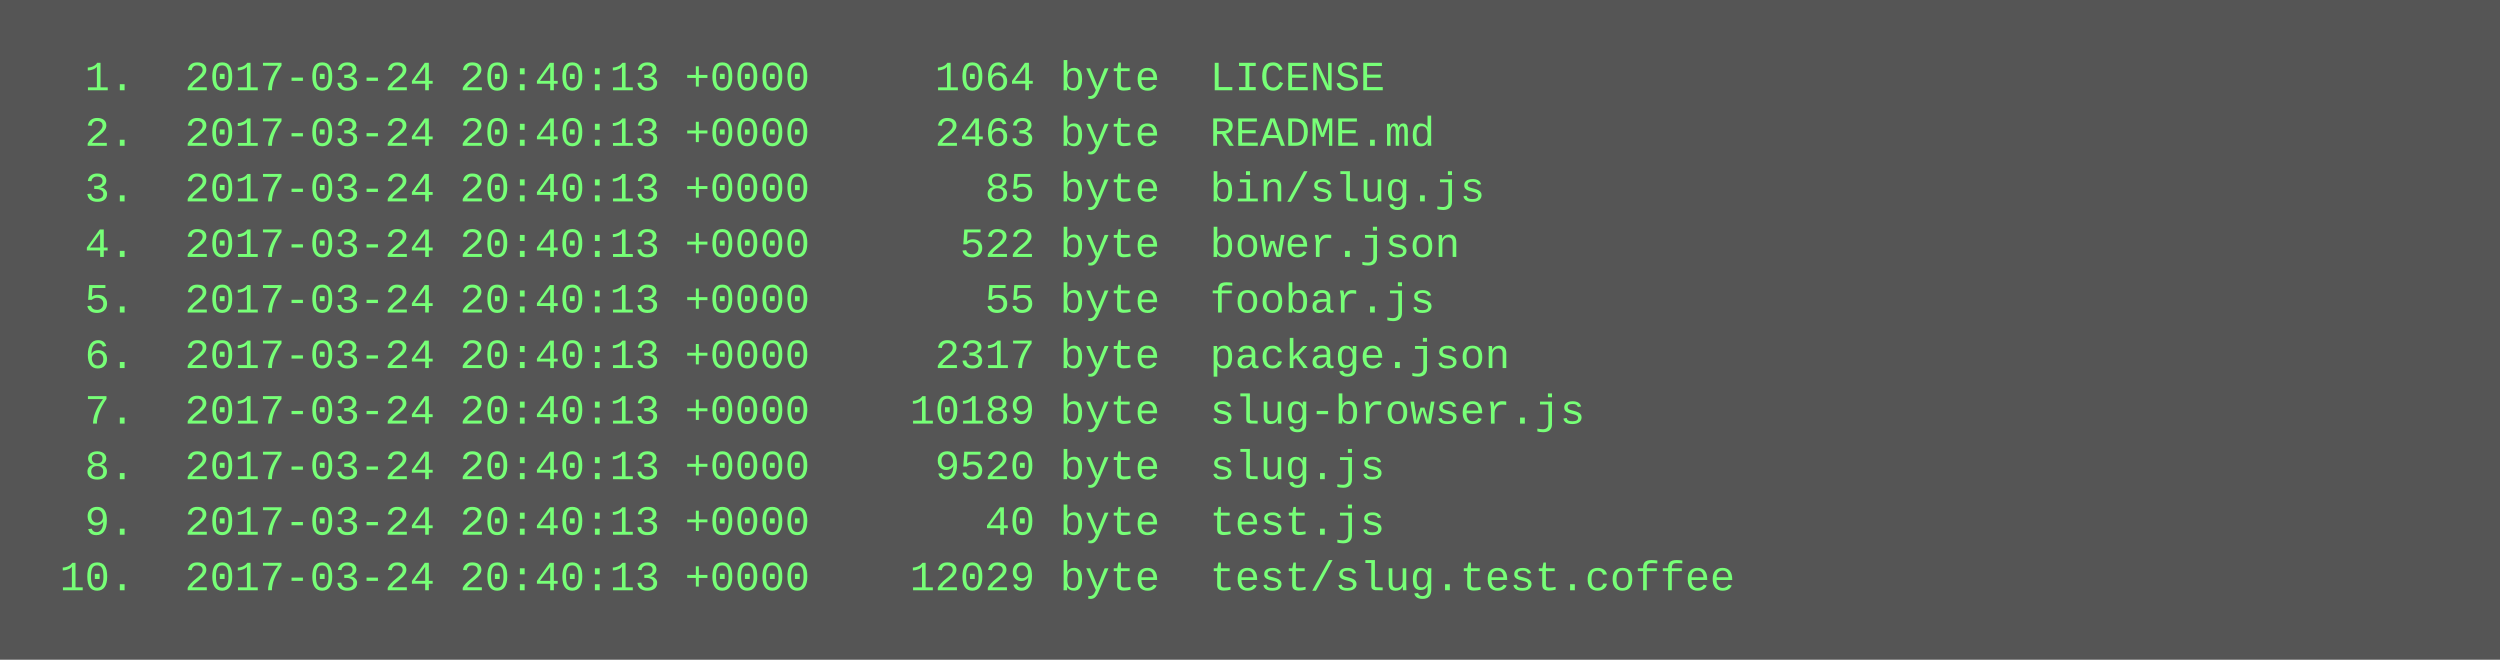
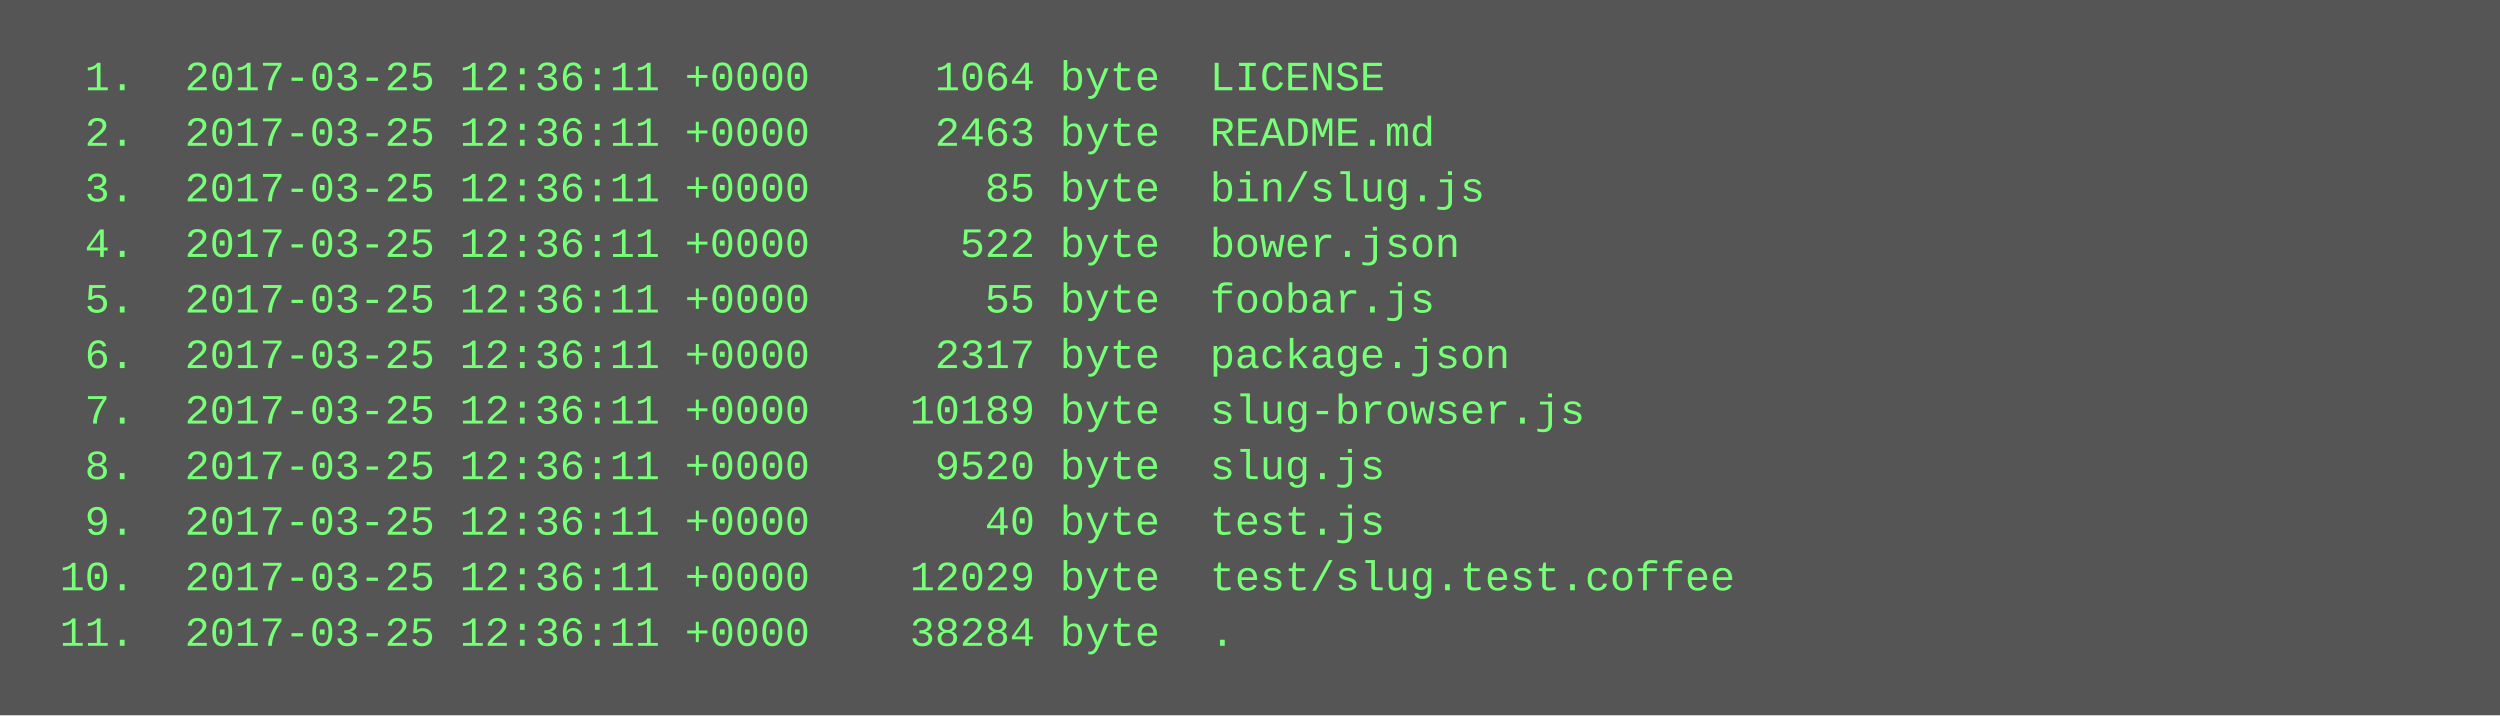
- <svg xmlns="http://www.w3.org/2000/svg" height="190" width="720">
-   <rect height="190" fill="#555" width="720" />
+ <svg xmlns="http://www.w3.org/2000/svg" height="206" width="720">
+   <rect height="206" fill="#555" width="720" />
  <text fill="#7f7" font-family="Courier New" font-size="12" xml:space="preserve">
-     <tspan x="10" y="26">  1.  2017-03-24 20:40:13 +0000     1064 byte  LICENSE</tspan>
-     <tspan x="10" y="42">  2.  2017-03-24 20:40:13 +0000     2463 byte  README.md</tspan>
-     <tspan x="10" y="58">  3.  2017-03-24 20:40:13 +0000       85 byte  bin/slug.js</tspan>
-     <tspan x="10" y="74">  4.  2017-03-24 20:40:13 +0000      522 byte  bower.json</tspan>
-     <tspan x="10" y="90">  5.  2017-03-24 20:40:13 +0000       55 byte  foobar.js</tspan>
-     <tspan x="10" y="106">  6.  2017-03-24 20:40:13 +0000     2317 byte  package.json</tspan>
-     <tspan x="10" y="122">  7.  2017-03-24 20:40:13 +0000    10189 byte  slug-browser.js</tspan>
-     <tspan x="10" y="138">  8.  2017-03-24 20:40:13 +0000     9520 byte  slug.js</tspan>
-     <tspan x="10" y="154">  9.  2017-03-24 20:40:13 +0000       40 byte  test.js</tspan>
-     <tspan x="10" y="170"> 10.  2017-03-24 20:40:13 +0000    12029 byte  test/slug.test.coffee</tspan>
+     <tspan x="10" y="26">  1.  2017-03-25 12:36:11 +0000     1064 byte  LICENSE</tspan>
+     <tspan x="10" y="42">  2.  2017-03-25 12:36:11 +0000     2463 byte  README.md</tspan>
+     <tspan x="10" y="58">  3.  2017-03-25 12:36:11 +0000       85 byte  bin/slug.js</tspan>
+     <tspan x="10" y="74">  4.  2017-03-25 12:36:11 +0000      522 byte  bower.json</tspan>
+     <tspan x="10" y="90">  5.  2017-03-25 12:36:11 +0000       55 byte  foobar.js</tspan>
+     <tspan x="10" y="106">  6.  2017-03-25 12:36:11 +0000     2317 byte  package.json</tspan>
+     <tspan x="10" y="122">  7.  2017-03-25 12:36:11 +0000    10189 byte  slug-browser.js</tspan>
+     <tspan x="10" y="138">  8.  2017-03-25 12:36:11 +0000     9520 byte  slug.js</tspan>
+     <tspan x="10" y="154">  9.  2017-03-25 12:36:11 +0000       40 byte  test.js</tspan>
+     <tspan x="10" y="170"> 10.  2017-03-25 12:36:11 +0000    12029 byte  test/slug.test.coffee</tspan>
+     <tspan x="10" y="186"> 11.  2017-03-25 12:36:11 +0000    38284 byte  .</tspan>
  </text>
</svg>
